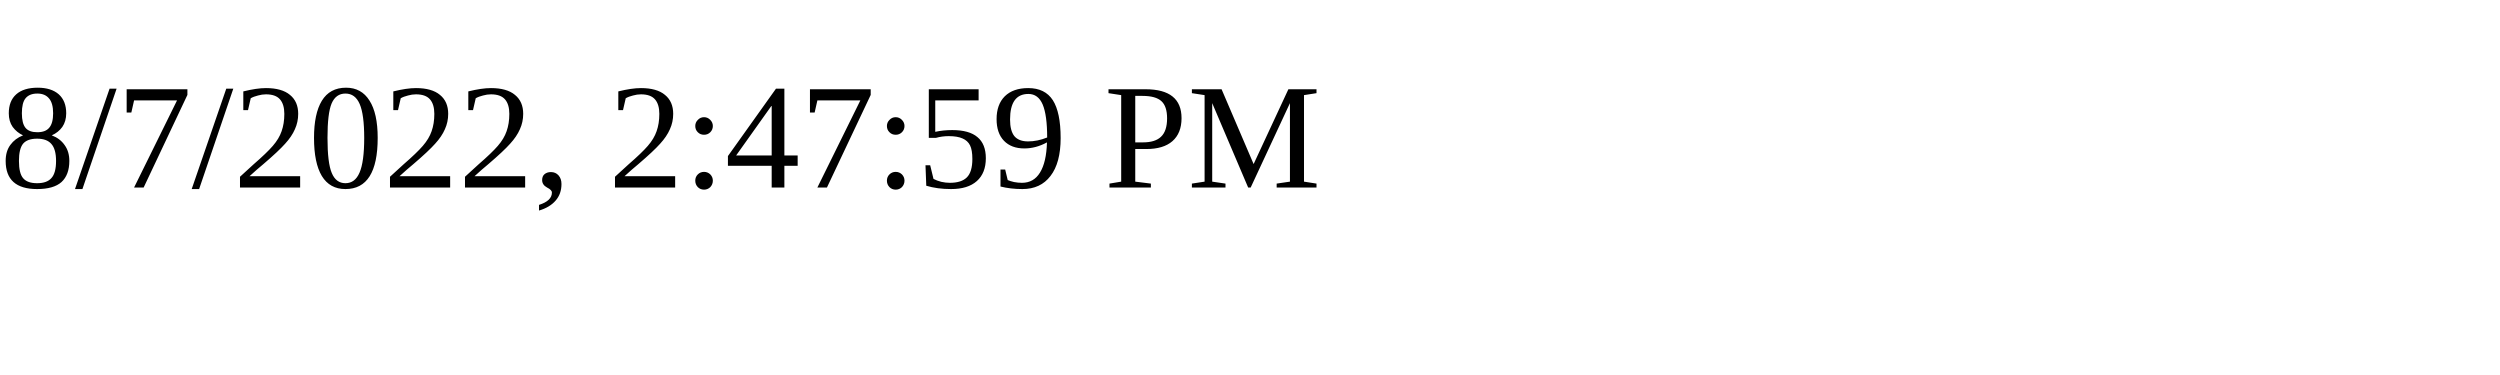
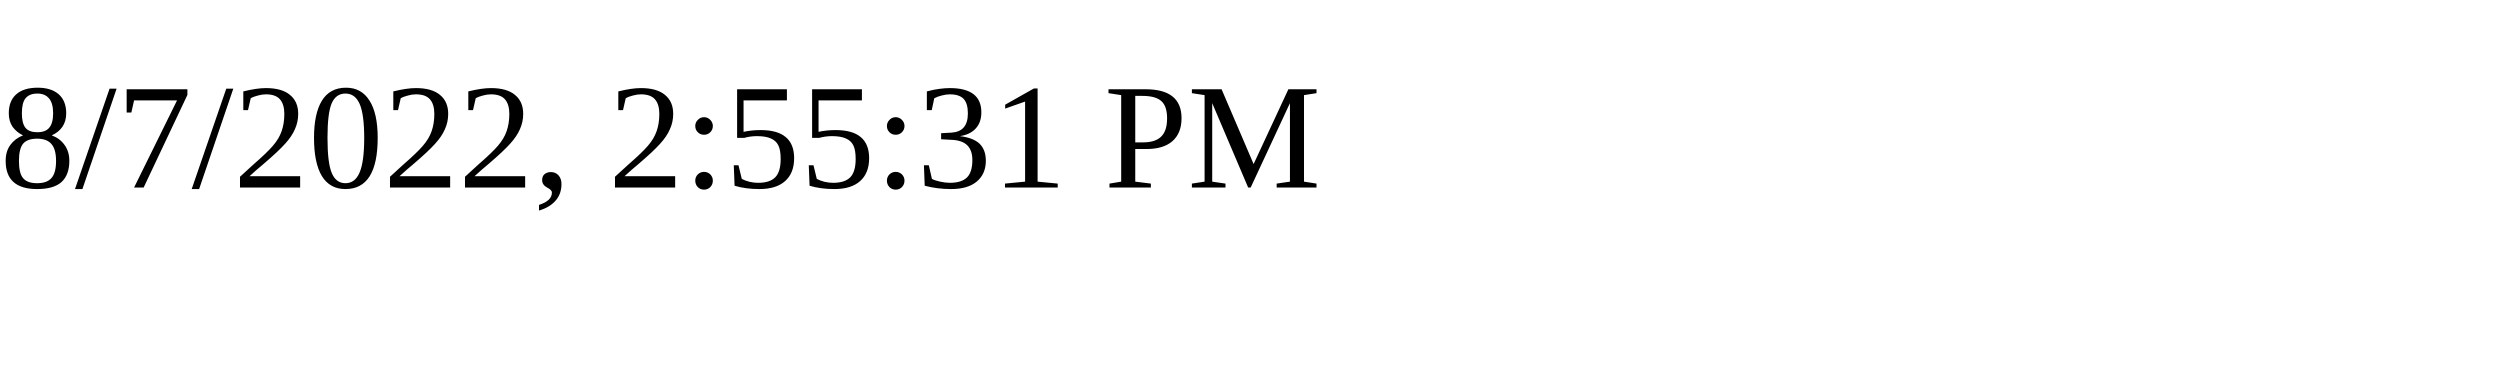
<svg xmlns="http://www.w3.org/2000/svg" height="30" width="200">
-   <text x="0" y="15">8/7/2022, 2:47:59 PM</text>
+   <text x="0" y="15">8/7/2022, 2:55:31 PM</text>
</svg>
